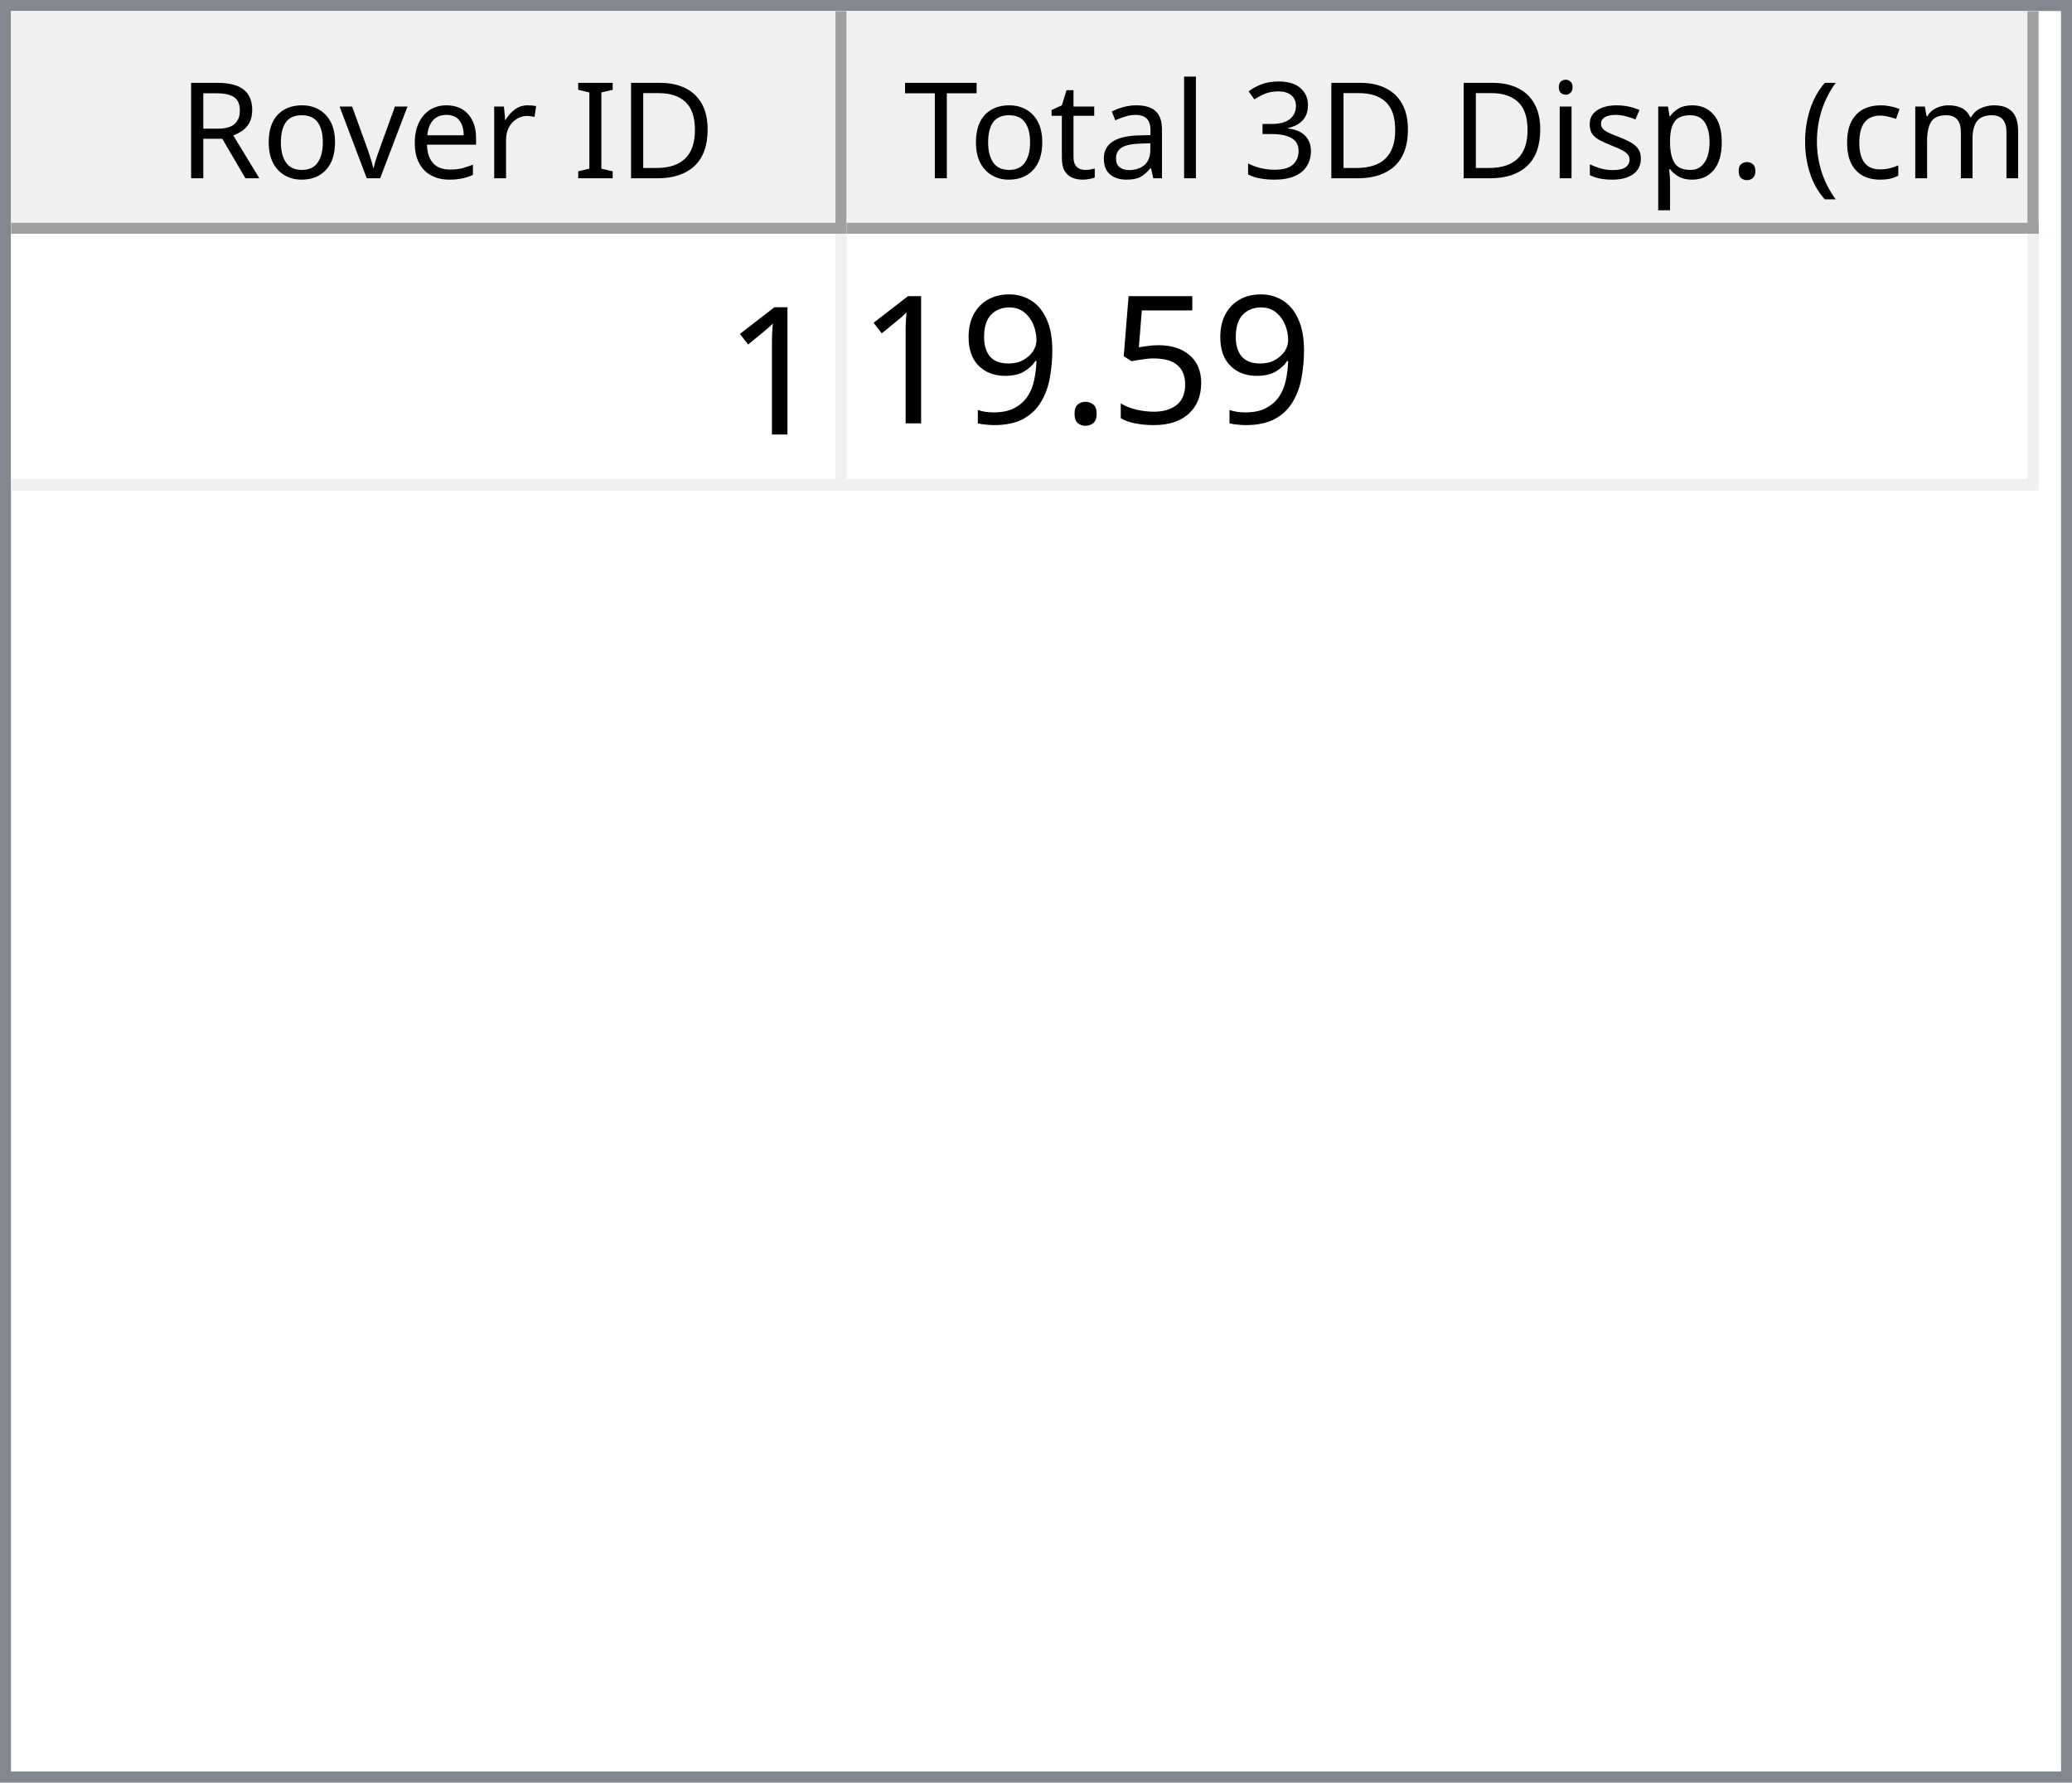
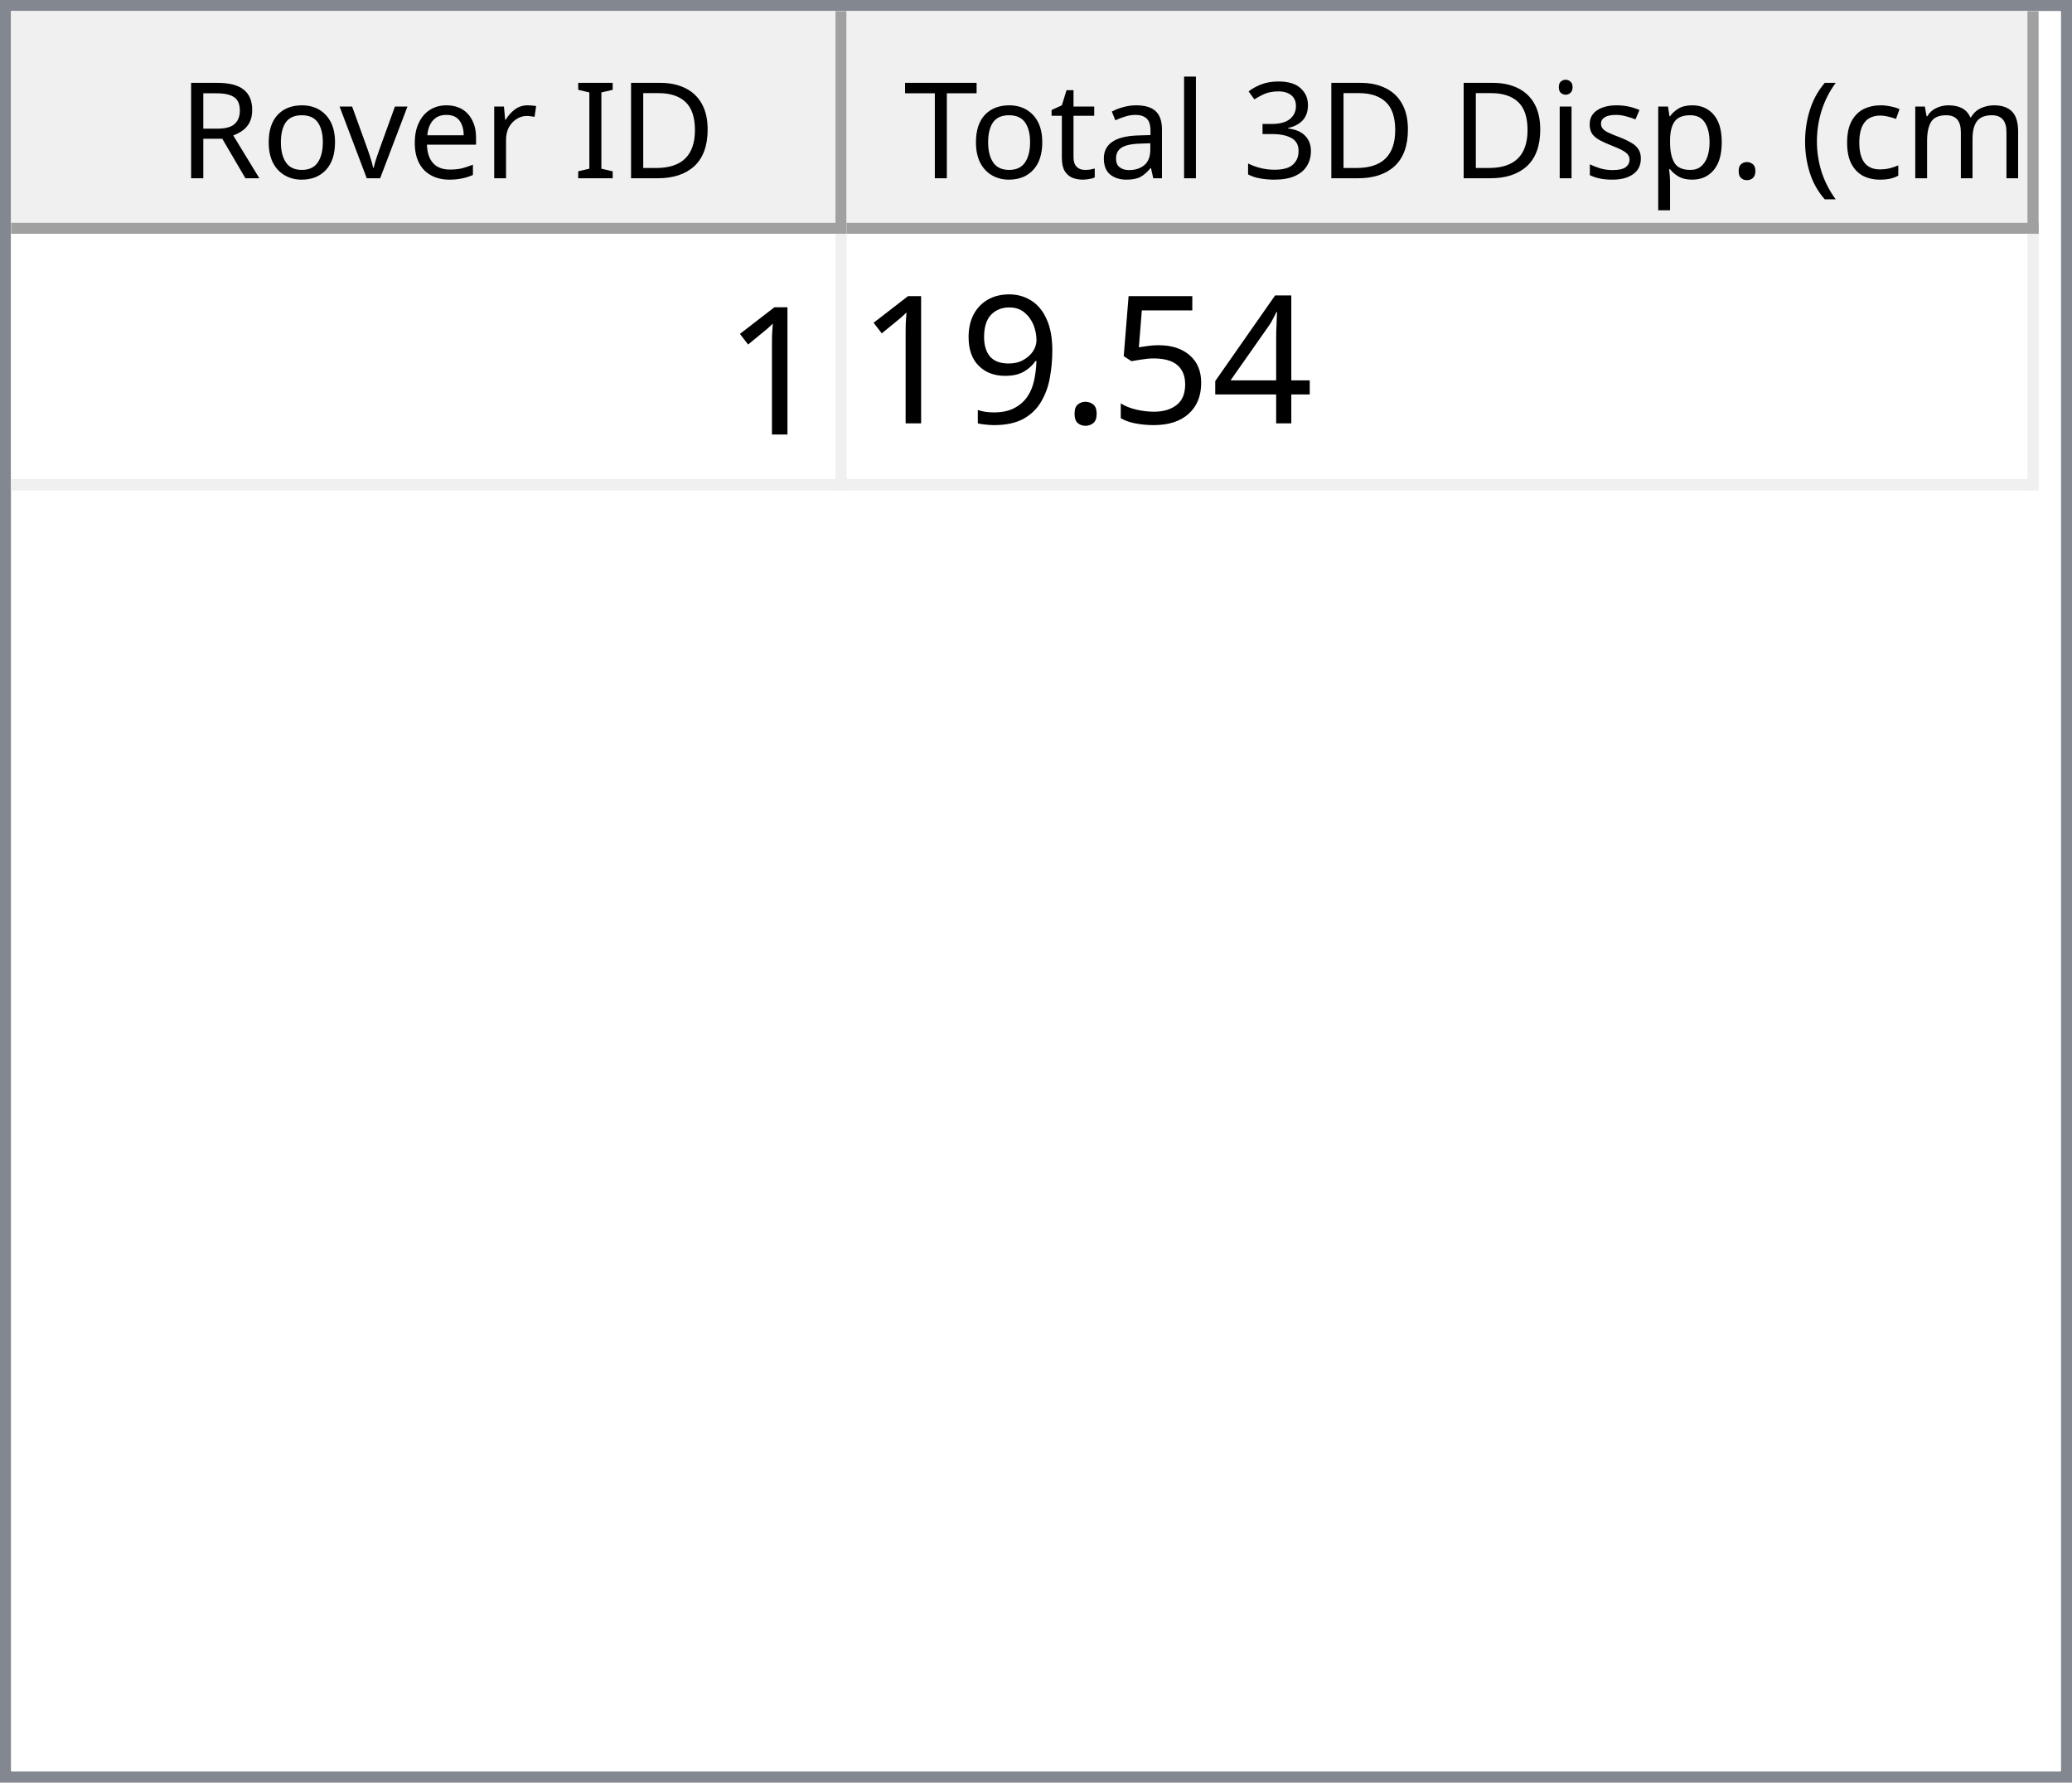
<svg xmlns="http://www.w3.org/2000/svg" style="fill-opacity:1; color-rendering:auto; color-interpolation:auto; text-rendering:auto; stroke:black; stroke-linecap:square; stroke-miterlimit:10; shape-rendering:auto; stroke-opacity:1; fill:black; stroke-dasharray:none; font-weight:normal; stroke-width:1; font-family:'Dialog'; font-style:normal; stroke-linejoin:miter; font-size:12px; stroke-dashoffset:0; image-rendering:auto;" width="186" height="160">
  <defs id="genericDefs" />
  <g>
    <defs id="defs1">
      <clipPath clipPathUnits="userSpaceOnUse" id="clipPath1">
        <path d="M0 0 L186 0 L186 160 L0 160 L0 0 Z" />
      </clipPath>
      <clipPath clipPathUnits="userSpaceOnUse" id="clipPath2">
        <path d="M0 0 L0 160 L186 160 L186 0 Z" />
      </clipPath>
      <clipPath clipPathUnits="userSpaceOnUse" id="clipPath3">
        <path d="M0 0 L0 20 L184 20 L184 0 Z" />
      </clipPath>
      <clipPath clipPathUnits="userSpaceOnUse" id="clipPath4">
        <path d="M0 0 L0 20 L75 20 L75 0 Z" />
      </clipPath>
      <clipPath clipPathUnits="userSpaceOnUse" id="clipPath5">
        <path d="M1 1 L1 19 L74 19 L74 1 Z" />
      </clipPath>
      <clipPath clipPathUnits="userSpaceOnUse" id="clipPath6">
        <path d="M0 0 L0 18 L73 18 L73 0 Z" />
      </clipPath>
      <clipPath clipPathUnits="userSpaceOnUse" id="clipPath7">
        <path d="M-0.5 -0.5 L-0.5 19.5 L74.5 19.5 L74.5 -0.5 Z" />
      </clipPath>
      <clipPath clipPathUnits="userSpaceOnUse" id="clipPath8">
        <path d="M0 0 L0 20 L107 20 L107 0 Z" />
      </clipPath>
      <clipPath clipPathUnits="userSpaceOnUse" id="clipPath9">
        <path d="M1 1 L1 19 L106 19 L106 1 Z" />
      </clipPath>
      <clipPath clipPathUnits="userSpaceOnUse" id="clipPath10">
        <path d="M0 0 L0 18 L105 18 L105 0 Z" />
      </clipPath>
      <clipPath clipPathUnits="userSpaceOnUse" id="clipPath11">
        <path d="M-0.5 -0.5 L-0.5 19.5 L106.5 19.5 L106.5 -0.5 Z" />
      </clipPath>
      <clipPath clipPathUnits="userSpaceOnUse" id="clipPath12">
        <path d="M0 0 L0 138 L184 138 L184 0 Z" />
      </clipPath>
      <clipPath clipPathUnits="userSpaceOnUse" id="clipPath13">
        <path d="M0 0 L0 23 L182 23 L182 0 Z" />
      </clipPath>
      <clipPath clipPathUnits="userSpaceOnUse" id="clipPath14">
        <path d="M-0.5 -0.5 L-0.5 22.5 L181.5 22.5 L181.5 -0.5 Z" />
      </clipPath>
      <clipPath clipPathUnits="userSpaceOnUse" id="clipPath15">
        <path d="M0 0 L0 22 L74 22 L74 0 Z" />
      </clipPath>
      <clipPath clipPathUnits="userSpaceOnUse" id="clipPath16">
        <path d="M0 0 L0 22 L106 22 L106 0 Z" />
      </clipPath>
      <font horiz-adv-x="64.551" id="font1">
        <font-face ascent="107.91" descent="25.098" units-per-em="100" style="font-style:normal; font-family:Segoe UI; font-weight:normal;" />
        <missing-glyph horiz-adv-x="64.551" d="M8.109 0 L8.109 68.266 L56.453 68.266 L56.453 0 L8.109 0 ZM15.328 7.234 L49.219 7.234 L49.219 61.031 L15.328 61.031 L15.328 7.234 Z" />
        <glyph unicode="D" horiz-adv-x="70.117" d="M9.188 0 L9.188 70.016 L28.516 70.016 Q65.531 70.016 65.531 35.891 Q65.531 19.672 55.25 9.836 Q44.969 0 27.734 0 L9.188 0 ZM17.391 62.594 L17.391 7.422 L27.828 7.422 Q41.609 7.422 49.273 14.797 Q56.938 22.172 56.938 35.688 Q56.938 62.594 28.328 62.594 L17.391 62.594 Z" />
        <glyph unicode="I" horiz-adv-x="26.611" d="M17.391 0 L9.188 0 L9.188 70.016 L17.391 70.016 L17.391 0 Z" />
        <glyph unicode=" " horiz-adv-x="27.393" d="" />
        <glyph unicode="r" horiz-adv-x="34.766" d="M34.188 41.891 Q32.078 43.5 28.125 43.5 Q23 43.5 19.555 38.672 Q16.109 33.844 16.109 25.484 L16.109 0 L8.109 0 L8.109 50 L16.109 50 L16.109 39.703 L16.312 39.703 Q18.016 44.969 21.531 47.922 Q25.047 50.875 29.391 50.875 Q32.516 50.875 34.188 50.203 L34.188 41.891 Z" />
        <glyph unicode="e" horiz-adv-x="52.295" d="M48.297 23 L12.984 23 Q13.188 14.656 17.484 10.109 Q21.781 5.562 29.297 5.562 Q37.75 5.562 44.828 11.141 L44.828 3.609 Q38.234 -1.172 27.391 -1.172 Q16.797 -1.172 10.742 5.641 Q4.688 12.453 4.688 24.812 Q4.688 36.469 11.305 43.82 Q17.922 51.172 27.734 51.172 Q37.547 51.172 42.922 44.828 Q48.297 38.484 48.297 27.203 L48.297 23 ZM40.094 29.781 Q40.047 36.719 36.75 40.578 Q33.453 44.438 27.594 44.438 Q21.922 44.438 17.969 40.383 Q14.016 36.328 13.094 29.781 L40.094 29.781 Z" />
        <glyph unicode="v" horiz-adv-x="47.9" d="M47.406 50 L27.484 0 L19.625 0 L0.688 50 L9.469 50 L22.172 13.672 Q23.578 9.672 23.922 6.688 L24.125 6.688 Q24.609 10.453 25.688 13.484 L38.969 50 L47.406 50 Z" />
        <glyph unicode="o" horiz-adv-x="58.594" d="M29 -1.172 Q17.922 -1.172 11.305 5.836 Q4.688 12.844 4.688 24.422 Q4.688 37.016 11.57 44.094 Q18.453 51.172 30.172 51.172 Q41.359 51.172 47.633 44.289 Q53.906 37.406 53.906 25.203 Q53.906 13.234 47.141 6.031 Q40.375 -1.172 29 -1.172 ZM29.594 44.438 Q21.875 44.438 17.383 39.188 Q12.891 33.938 12.891 24.703 Q12.891 15.828 17.43 10.695 Q21.969 5.562 29.594 5.562 Q37.359 5.562 41.531 10.594 Q45.703 15.625 45.703 24.906 Q45.703 34.281 41.531 39.359 Q37.359 44.438 29.594 44.438 Z" />
        <glyph unicode="R" horiz-adv-x="59.814" d="M59.375 0 L49.609 0 L37.891 19.625 Q36.281 22.359 34.766 24.289 Q33.25 26.219 31.664 27.438 Q30.078 28.656 28.25 29.219 Q26.422 29.781 24.125 29.781 L17.391 29.781 L17.391 0 L9.188 0 L9.188 70.016 L30.078 70.016 Q34.672 70.016 38.555 68.867 Q42.438 67.719 45.289 65.375 Q48.141 63.031 49.758 59.547 Q51.375 56.062 51.375 51.375 Q51.375 47.703 50.273 44.656 Q49.172 41.609 47.148 39.211 Q45.125 36.812 42.266 35.133 Q39.406 33.453 35.844 32.516 L35.844 32.328 Q37.594 31.547 38.891 30.547 Q40.188 29.547 41.359 28.18 Q42.531 26.812 43.68 25.078 Q44.828 23.344 46.234 21.047 L59.375 0 ZM17.391 62.594 L17.391 37.203 L28.516 37.203 Q31.594 37.203 34.203 38.133 Q36.812 39.062 38.719 40.797 Q40.625 42.531 41.703 45.047 Q42.781 47.562 42.781 50.688 Q42.781 56.297 39.141 59.445 Q35.5 62.594 28.609 62.594 L17.391 62.594 Z" />
        <glyph unicode=")" horiz-adv-x="30.176" d="M8.297 -15.922 L1.172 -15.922 Q16.406 2.344 16.406 26.812 Q16.406 51.469 1.078 70.016 L8.297 70.016 Q23.531 52.156 23.531 26.703 Q23.531 1.375 8.297 -15.922 Z" />
        <glyph unicode="m" horiz-adv-x="86.133" d="M79.109 0 L71.094 0 L71.094 28.719 Q71.094 37.016 68.531 40.727 Q65.969 44.438 59.906 44.438 Q54.781 44.438 51.195 39.75 Q47.609 35.062 47.609 28.516 L47.609 0 L39.594 0 L39.594 29.688 Q39.594 44.438 28.219 44.438 Q22.953 44.438 19.531 40.016 Q16.109 35.594 16.109 28.516 L16.109 0 L8.109 0 L8.109 50 L16.109 50 L16.109 42.094 L16.312 42.094 Q21.625 51.172 31.844 51.172 Q36.969 51.172 40.773 48.312 Q44.578 45.453 46 40.828 Q51.562 51.172 62.594 51.172 Q79.109 51.172 79.109 30.812 L79.109 0 Z" />
        <glyph unicode="c" horiz-adv-x="46.191" d="M42.188 2.297 Q36.422 -1.172 28.516 -1.172 Q17.828 -1.172 11.258 5.789 Q4.688 12.75 4.688 23.828 Q4.688 36.188 11.766 43.68 Q18.844 51.172 30.672 51.172 Q37.25 51.172 42.281 48.734 L42.281 40.531 Q36.719 44.438 30.375 44.438 Q22.703 44.438 17.797 38.945 Q12.891 33.453 12.891 24.516 Q12.891 15.719 17.508 10.641 Q22.125 5.562 29.891 5.562 Q36.422 5.562 42.188 9.906 L42.188 2.297 Z" />
        <glyph unicode="(" horiz-adv-x="30.176" d="M29.109 -15.922 L21.969 -15.922 Q6.844 1.375 6.844 26.703 Q6.844 52.156 21.969 70.016 L29.203 70.016 Q13.875 51.469 13.875 26.812 Q13.875 2.344 29.109 -15.922 Z" />
        <glyph unicode="." horiz-adv-x="21.68" d="M10.891 -1.078 Q8.641 -1.078 7.055 0.539 Q5.469 2.156 5.469 4.391 Q5.469 6.641 7.055 8.273 Q8.641 9.906 10.891 9.906 Q13.188 9.906 14.797 8.273 Q16.406 6.641 16.406 4.391 Q16.406 2.156 14.797 0.539 Q13.188 -1.078 10.891 -1.078 Z" />
        <glyph unicode="p" horiz-adv-x="58.789" d="M16.312 7.234 L16.109 7.234 L16.109 -23 L8.109 -23 L8.109 50 L16.109 50 L16.109 41.219 L16.312 41.219 Q22.219 51.172 33.594 51.172 Q43.266 51.172 48.688 44.461 Q54.109 37.75 54.109 26.469 Q54.109 13.922 48 6.375 Q41.891 -1.172 31.297 -1.172 Q21.578 -1.172 16.312 7.234 ZM16.109 27.391 L16.109 20.406 Q16.109 14.203 20.141 9.883 Q24.172 5.562 30.375 5.562 Q37.641 5.562 41.773 11.133 Q45.906 16.703 45.906 26.609 Q45.906 34.969 42.047 39.703 Q38.188 44.438 31.594 44.438 Q24.609 44.438 20.359 39.578 Q16.109 34.719 16.109 27.391 Z" />
        <glyph unicode="s" horiz-adv-x="42.432" d="M5.078 1.812 L5.078 10.406 Q11.625 5.562 19.484 5.562 Q30.031 5.562 30.031 12.594 Q30.031 14.594 29.125 15.992 Q28.219 17.391 26.68 18.461 Q25.141 19.531 23.07 20.383 Q21 21.234 18.609 22.172 Q15.281 23.484 12.766 24.828 Q10.25 26.172 8.57 27.859 Q6.891 29.547 6.031 31.695 Q5.172 33.844 5.172 36.719 Q5.172 40.234 6.789 42.945 Q8.406 45.656 11.086 47.484 Q13.766 49.312 17.211 50.242 Q20.656 51.172 24.312 51.172 Q30.812 51.172 35.938 48.922 L35.938 40.828 Q30.422 44.438 23.25 44.438 Q21 44.438 19.195 43.922 Q17.391 43.406 16.094 42.477 Q14.797 41.547 14.086 40.258 Q13.375 38.969 13.375 37.406 Q13.375 35.453 14.086 34.133 Q14.797 32.812 16.164 31.789 Q17.531 30.766 19.484 29.938 Q21.438 29.109 23.922 28.125 Q27.25 26.859 29.883 25.516 Q32.516 24.172 34.375 22.484 Q36.234 20.797 37.234 18.602 Q38.234 16.406 38.234 13.375 Q38.234 9.672 36.602 6.938 Q34.969 4.203 32.234 2.398 Q29.5 0.594 25.93 -0.289 Q22.359 -1.172 18.453 -1.172 Q10.75 -1.172 5.078 1.812 Z" />
        <glyph unicode="i" horiz-adv-x="24.219" d="M12.203 62.703 Q10.062 62.703 8.547 64.164 Q7.031 65.625 7.031 67.875 Q7.031 70.125 8.547 71.609 Q10.062 73.094 12.203 73.094 Q14.406 73.094 15.945 71.609 Q17.484 70.125 17.484 67.875 Q17.484 65.719 15.945 64.211 Q14.406 62.703 12.203 62.703 ZM16.109 0 L8.109 0 L8.109 50 L16.109 50 L16.109 0 Z" />
        <glyph unicode="3" horiz-adv-x="53.906" d="M46.531 19.828 Q46.531 15.094 44.75 11.211 Q42.969 7.328 39.719 4.57 Q36.469 1.812 31.93 0.297 Q27.391 -1.219 21.922 -1.219 Q11.922 -1.219 6 2.594 L6 11.188 Q13.094 5.609 22.219 5.609 Q25.875 5.609 28.828 6.539 Q31.781 7.469 33.906 9.227 Q36.031 10.984 37.18 13.477 Q38.328 15.969 38.328 19.094 Q38.328 32.812 18.797 32.812 L12.984 32.812 L12.984 39.594 L18.5 39.594 Q35.797 39.594 35.797 52.484 Q35.797 64.406 22.609 64.406 Q15.188 64.406 8.688 59.422 L8.688 67.188 Q15.375 71.188 24.609 71.188 Q29 71.188 32.57 69.969 Q36.141 68.75 38.68 66.555 Q41.219 64.359 42.609 61.281 Q44 58.203 44 54.5 Q44 40.672 30.031 36.719 L30.031 36.531 Q33.594 36.141 36.625 34.797 Q39.656 33.453 41.852 31.305 Q44.047 29.156 45.289 26.25 Q46.531 23.344 46.531 19.828 Z" />
        <glyph unicode="l" horiz-adv-x="24.219" d="M16.109 0 L8.109 0 L8.109 74.031 L16.109 74.031 L16.109 0 Z" />
        <glyph unicode="a" horiz-adv-x="50.879" d="M43.891 0 L35.891 0 L35.891 7.812 L35.688 7.812 Q30.469 -1.172 20.312 -1.172 Q12.844 -1.172 8.617 2.781 Q4.391 6.734 4.391 13.281 Q4.391 27.297 20.906 29.594 L35.891 31.688 Q35.891 44.438 25.594 44.438 Q16.547 44.438 9.281 38.281 L9.281 46.484 Q16.656 51.172 26.266 51.172 Q43.891 51.172 43.891 32.516 L43.891 0 ZM35.891 25.297 L23.828 23.641 Q18.266 22.859 15.43 20.875 Q12.594 18.891 12.594 13.875 Q12.594 10.203 15.211 7.883 Q17.828 5.562 22.172 5.562 Q28.125 5.562 32.008 9.742 Q35.891 13.922 35.891 20.312 L35.891 25.297 Z" />
        <glyph unicode="t" horiz-adv-x="33.887" d="M31.297 0.484 Q28.469 -1.078 23.828 -1.078 Q10.688 -1.078 10.688 13.578 L10.688 43.172 L2.094 43.172 L2.094 50 L10.688 50 L10.688 62.203 L18.703 64.797 L18.703 50 L31.297 50 L31.297 43.172 L18.703 43.172 L18.703 14.984 Q18.703 9.969 20.414 7.82 Q22.125 5.672 26.078 5.672 Q29.109 5.672 31.297 7.328 L31.297 0.484 Z" />
        <glyph unicode="T" horiz-adv-x="52.393" d="M50.594 62.594 L30.375 62.594 L30.375 0 L22.172 0 L22.172 62.594 L2 62.594 L2 70.016 L50.594 70.016 L50.594 62.594 Z" />
      </font>
      <font horiz-adv-x="75.0" id="font2">
        <font-face ascent="100.537" descent="21.973" units-per-em="100" style="font-style:normal; font-family:sans-serif; font-weight:normal;" />
        <missing-glyph horiz-adv-x="75.0" d="M12.5 0 L12.5 62.5 L62.5 62.5 L62.5 0 L12.5 0 ZM14.062 1.562 L60.938 1.562 L60.938 60.938 L14.062 60.938 L14.062 1.562 Z" />
        <glyph unicode="1" horiz-adv-x="55.615" d="M37.25 0 L28.469 0 L28.469 56 Q25.297 52.984 20.141 49.953 Q14.984 46.922 10.891 45.406 L10.891 53.906 Q18.266 57.375 23.781 62.305 Q29.297 67.234 31.594 71.875 L37.25 71.875 L37.25 0 Z" />
+         <glyph unicode="4" horiz-adv-x="55.615" d="M32.328 0 L32.328 17.141 L1.266 17.141 L1.266 25.203 L33.938 71.578 L41.109 71.578 L41.109 25.203 L50.781 25.203 L50.781 17.141 L41.109 17.141 L41.109 0 L32.328 0 ZM32.328 25.203 L32.328 57.469 L9.906 25.203 L32.328 25.203 Z" />
        <glyph unicode="5" horiz-adv-x="55.615" d="M4.156 18.75 L13.375 19.531 Q14.406 12.797 18.141 9.398 Q21.875 6 27.156 6 Q33.5 6 37.891 10.789 Q42.281 15.578 42.281 23.484 Q42.281 31 38.062 35.352 Q33.844 39.703 27 39.703 Q22.75 39.703 19.336 37.773 Q15.922 35.844 13.969 32.766 L5.719 33.844 L12.641 70.609 L48.25 70.609 L48.25 62.203 L19.672 62.203 L15.828 42.969 Q22.266 47.469 29.344 47.469 Q38.719 47.469 45.164 40.969 Q51.609 34.469 51.609 24.266 Q51.609 14.547 45.953 7.469 Q39.062 -1.219 27.156 -1.219 Q17.391 -1.219 11.211 4.25 Q5.031 9.719 4.156 18.75 Z" />
        <glyph unicode="." horiz-adv-x="27.783" d="M9.078 0 L9.078 10.016 L19.094 10.016 L19.094 0 L9.078 0 Z" />
        <glyph unicode="9" horiz-adv-x="55.615" d="M5.469 16.547 L13.922 17.328 Q14.984 11.375 18.016 8.688 Q21.047 6 25.781 6 Q29.828 6 32.883 7.859 Q35.938 9.719 37.891 12.82 Q39.844 15.922 41.164 21.195 Q42.484 26.469 42.484 31.938 Q42.484 32.516 42.438 33.688 Q39.797 29.5 35.234 26.883 Q30.672 24.266 25.344 24.266 Q16.453 24.266 10.305 30.711 Q4.156 37.156 4.156 47.703 Q4.156 58.594 10.578 65.234 Q17 71.875 26.656 71.875 Q33.641 71.875 39.43 68.117 Q45.219 64.359 48.219 57.398 Q51.219 50.438 51.219 37.25 Q51.219 23.531 48.242 15.406 Q45.266 7.281 39.383 3.031 Q33.5 -1.219 25.594 -1.219 Q17.188 -1.219 11.867 3.445 Q6.547 8.109 5.469 16.547 ZM41.453 48.141 Q41.453 55.719 37.43 60.156 Q33.406 64.594 27.734 64.594 Q21.875 64.594 17.531 59.812 Q13.188 55.031 13.188 47.406 Q13.188 40.578 17.312 36.305 Q21.438 32.031 27.484 32.031 Q33.594 32.031 37.523 36.305 Q41.453 40.578 41.453 48.141 Z" />
      </font>
    </defs>
    <g style="fill:white; stroke:white;">
      <rect x="0" y="0" width="186" style="clip-path:url(#clipPath1); stroke:none;" height="160" />
    </g>
    <g style="fill:white; text-rendering:optimizeSpeed; color-rendering:optimizeSpeed; image-rendering:optimizeSpeed; shape-rendering:crispEdges; stroke:white; color-interpolation:sRGB;">
      <rect x="0" width="186" height="160" y="0" style="stroke:none;" />
      <path style="stroke:none;" d="M0 160 L186 160 L186 0 L0 0 Z" />
    </g>
    <g style="fill:rgb(240,240,240); font-family:'Segoe UI'; stroke:rgb(240,240,240);">
      <rect x="0" y="0" width="186" style="clip-path:url(#clipPath2); stroke:none;" height="160" />
    </g>
    <g style="fill:rgb(130,135,144); font-family:'Segoe UI'; stroke:rgb(130,135,144);">
      <path d="M0 0 L186 0 L186 160 L0 160 L0 0 ZM1 1 L185 1 L185 159 L1 159 L1 1 Z" style="fill-rule:evenodd; clip-path:url(#clipPath2); stroke:none;" />
    </g>
    <g style="fill:white; font-family:'Segoe UI'; stroke:white;" transform="translate(1,1)">
      <rect x="0" y="0" width="184" style="clip-path:url(#clipPath3); stroke:none;" height="20" />
    </g>
    <g style="fill:rgb(240,240,240); font-family:'Segoe UI'; stroke:rgb(240,240,240);" transform="translate(1,1)">
      <rect x="0" y="0" width="75" style="clip-path:url(#clipPath4); stroke:none;" height="20" />
    </g>
    <g style="font-family:'Segoe UI';" transform="translate(2,2)">
      <text x="14" xml:space="preserve" y="14" style="clip-path:url(#clipPath6); stroke:none;">Rover ID</text>
    </g>
    <g style="fill:rgb(160,160,160); font-family:'Segoe UI'; stroke:rgb(160,160,160); stroke-linejoin:bevel;" transform="translate(1.5,1.5)">
      <line x1="74" x2="74" y1="0" style="fill:none; clip-path:url(#clipPath7);" y2="19" />
    </g>
    <g style="fill:rgb(160,160,160); font-family:'Segoe UI'; stroke:rgb(160,160,160); stroke-linejoin:bevel;" transform="matrix(1,0,0,1,1,1) translate(0.5,0.5)">
      <line x1="0" x2="74" y1="19" style="fill:none; clip-path:url(#clipPath7);" y2="19" />
    </g>
    <g style="fill:rgb(240,240,240); font-family:'Segoe UI'; stroke:rgb(240,240,240);" transform="translate(76,1)">
      <rect x="0" y="0" width="107" style="clip-path:url(#clipPath8); stroke:none;" height="20" />
    </g>
    <g style="font-family:'Segoe UI';" transform="translate(77,2)">
      <text x="1" xml:space="preserve" y="14" style="clip-path:url(#clipPath10); stroke:none;"> Total 3D Disp. (cm)</text>
    </g>
    <g style="fill:rgb(160,160,160); font-family:'Segoe UI'; stroke:rgb(160,160,160); stroke-linejoin:bevel;" transform="translate(76.5,1.5)">
      <line x1="106" x2="106" y1="0" style="fill:none; clip-path:url(#clipPath11);" y2="19" />
    </g>
    <g style="fill:rgb(160,160,160); font-family:'Segoe UI'; stroke:rgb(160,160,160); stroke-linejoin:bevel;" transform="matrix(1,0,0,1,76,1) translate(0.5,0.5)">
      <line x1="0" x2="106" y1="19" style="fill:none; clip-path:url(#clipPath11);" y2="19" />
    </g>
    <g style="fill:white; font-family:'Segoe UI'; stroke:white;" transform="translate(1,21)">
      <rect x="0" y="0" width="184" style="clip-path:url(#clipPath12); stroke:none;" height="138" />
    </g>
    <g style="fill:rgb(240,240,240); font-size:16px; font-family:sans-serif; stroke:rgb(240,240,240);" transform="translate(1,21)">
      <rect x="0" y="0" width="182" style="clip-path:url(#clipPath13); stroke:none;" height="23" />
      <line transform="translate(0.5,0.5)" x1="0" x2="181" y1="22" style="clip-path:url(#clipPath14); fill:none; stroke-linejoin:bevel;" y2="22" />
    </g>
    <g transform="matrix(1,0,0,1,1,21) translate(0.5,0.5)" style="fill:rgb(240,240,240); font-size:16px; font-family:sans-serif; stroke:rgb(240,240,240); stroke-linejoin:bevel;">
      <line x1="74" x2="74" y1="0" style="fill:none; clip-path:url(#clipPath14);" y2="22" />
    </g>
    <g transform="matrix(1,0,0,1,1,21) translate(0.5,0.5)" style="fill:rgb(240,240,240); font-size:16px; font-family:sans-serif; stroke:rgb(240,240,240); stroke-linejoin:bevel;">
      <line x1="181" x2="181" y1="0" style="fill:none; clip-path:url(#clipPath14);" y2="22" />
    </g>
    <g style="fill:white; font-size:16px; font-family:sans-serif; stroke:white;" transform="matrix(1,0,0,1,1,21)">
      <rect x="0" y="0" width="74" style="clip-path:url(#clipPath15); stroke:none;" height="22" />
      <text x="64" y="18" style="fill:black; clip-path:url(#clipPath15); stroke:none;" xml:space="preserve">1</text>
    </g>
    <g style="fill:white; font-size:16px; font-family:sans-serif; stroke:white;" transform="matrix(1,0,0,1,1,21) translate(75,0)">
      <rect x="0" y="0" width="106" style="clip-path:url(#clipPath16); stroke:none;" height="22" />
-       <text x="1" y="17" style="fill:black; clip-path:url(#clipPath16); stroke:none;" xml:space="preserve">19.59</text>
+       <text x="1" y="17" style="fill:black; clip-path:url(#clipPath16); stroke:none;" xml:space="preserve">19.54</text>
    </g>
  </g>
</svg>
